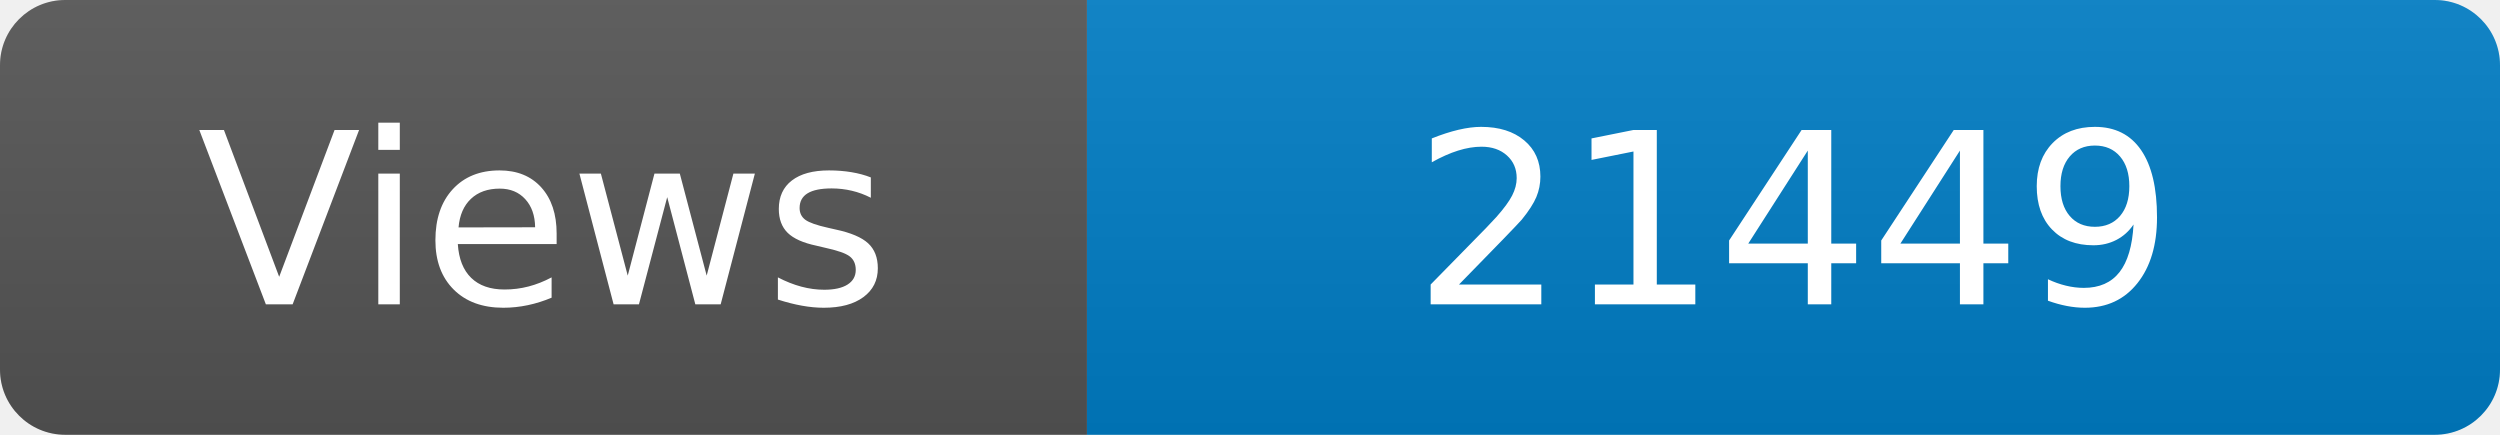
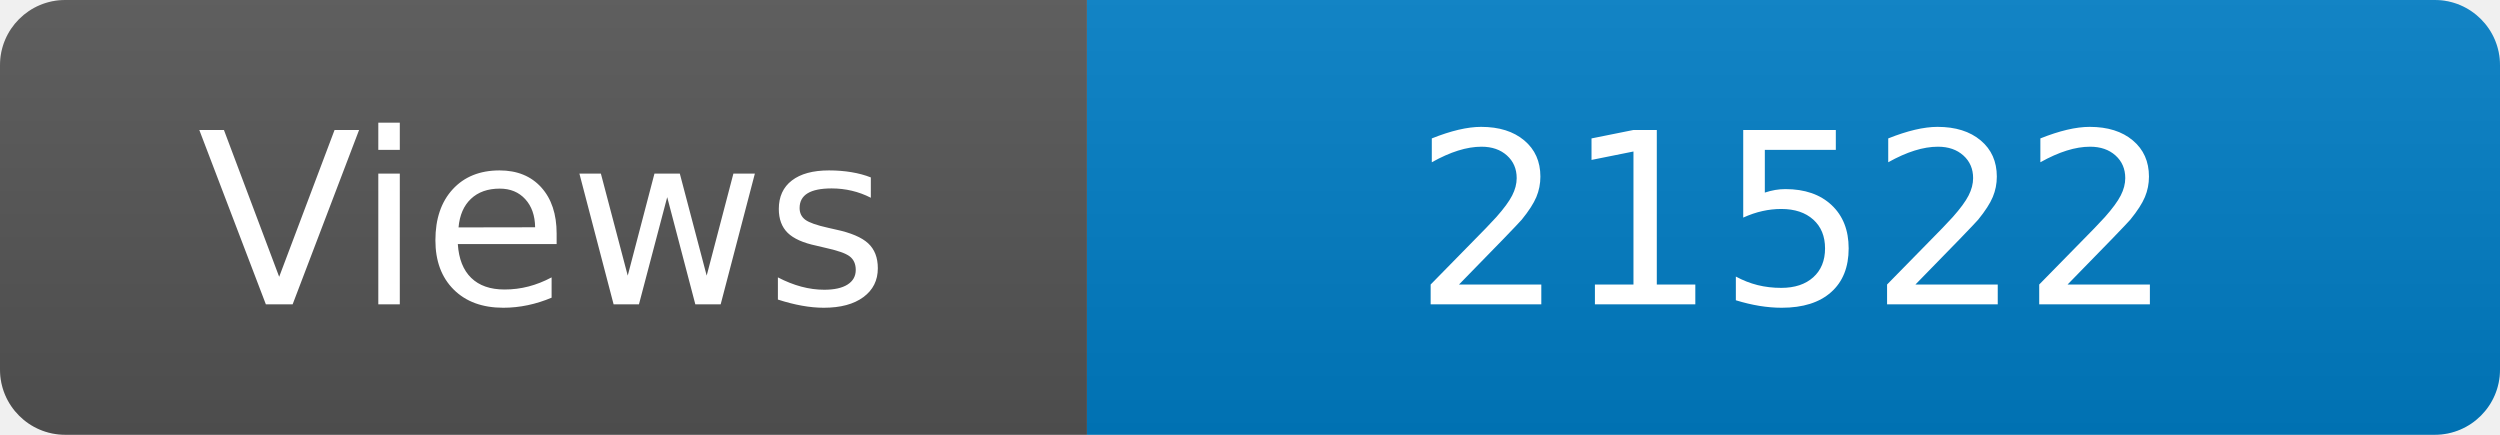
<svg xmlns="http://www.w3.org/2000/svg" width="115" height="20" role="img" aria-label="Maintained?: yes">
  <linearGradient id="s" x2="0" y2="100%">
    <stop offset="0" stop-color="#bbb" stop-opacity=".1" />
    <stop offset="1" stop-opacity=".1" />
  </linearGradient>
  <clipPath id="r">
    <rect width="115" height="20" rx="3" fill="#fff" />
  </clipPath>
  <g clip-path="url(#r)">
    <rect width="50" height="20" fill="#555" />
    <rect x="50" width="160" height="20" fill="#007ec6" />
    <rect width="115" height="20" fill="url(#s)" />
  </g>
  <g fill="#fff" text-anchor="middle" font-family="Verdana,Geneva,DejaVu Sans,sans-serif" font-size="110">
    <text x="250" y="140" transform="scale(.1)" fill="#fff">Views</text>
-     <text x="825" y="140" transform="scale(.1)" fill="#fff">21449</text>
+     <text x="825" y="140" transform="scale(.1)" fill="#fff">21522</text>
  </g>
</svg>
